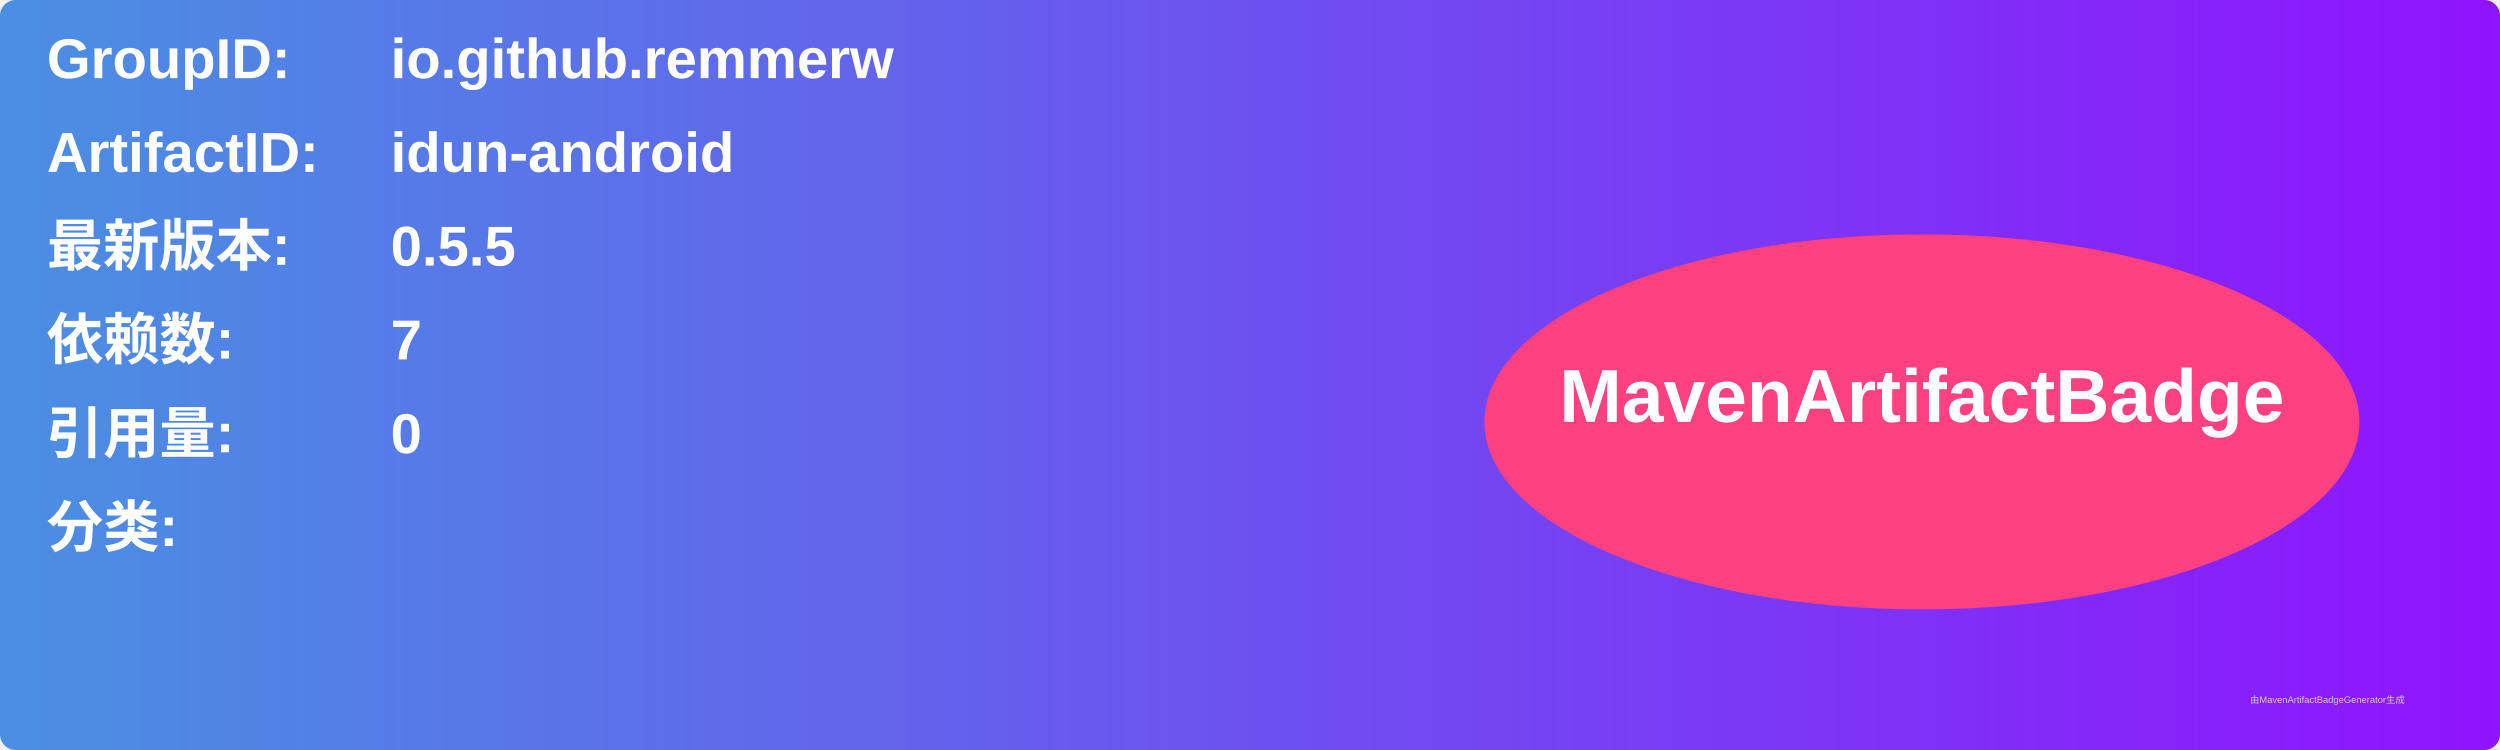
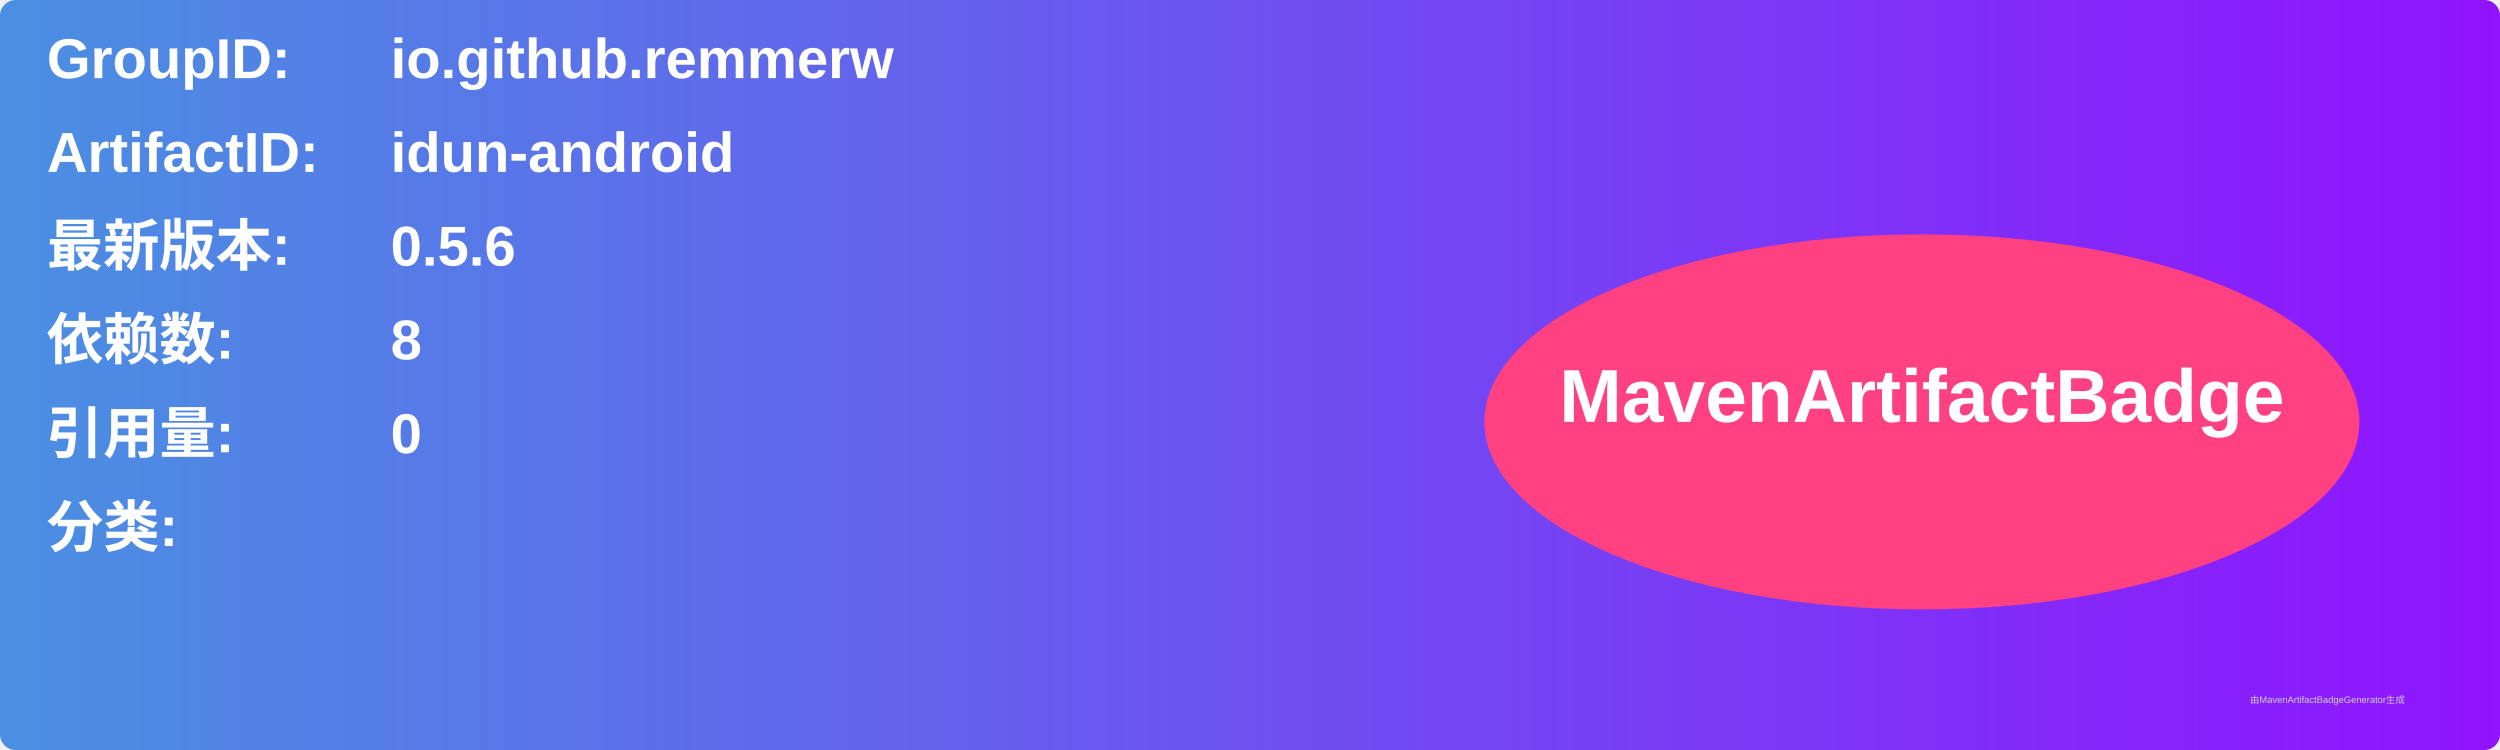
<svg xmlns="http://www.w3.org/2000/svg" width="800" height="240" viewBox="0 0 800 240">
  <linearGradient id="grad" x1="0%" y1="0%" x2="100%" y2="0%">
    <stop offset="0%" stop-color="#4a90e2" />
    <stop offset="100%" stop-color="#9013fe" />
  </linearGradient>
  <rect width="100%" height="100%" rx="5" ry="5" fill="url(#grad)" />
  <g transform="translate(15, 15)">
    <text x="0" y="10" font-family="Arial" font-size="18" fill="white" font-weight="bold" width="260">GroupID:</text>
    <text x="110" y="10" font-family="Arial" font-size="18" fill="white" font-weight="bold" width="460">io.github.remmerw</text>
    <text x="0" y="40" font-family="Arial" font-size="18" fill="white" font-weight="bold" width="260">ArtifactID:</text>
    <text x="110" y="40" font-family="Arial" font-size="18" fill="white" font-weight="bold" width="460">idun-android</text>
    <text x="0" y="70" font-family="Arial" font-size="18" fill="white" font-weight="bold">最新版本:</text>
    <text x="110" y="70" font-family="Arial" font-size="18" fill="white" font-weight="bold">
-       <tspan font-weight="bold">0.5.5</tspan>
+       <tspan font-weight="bold">0.5.6</tspan>
    </text>
    <text x="0" y="100" font-family="Arial" font-size="18" fill="white" font-weight="bold">依赖数: </text>
    <text x="110" y="100" font-family="Arial" font-size="18" fill="white">
-       <tspan font-weight="bold">7</tspan>
+       <tspan font-weight="bold">8</tspan>
    </text>
    <text x="0" y="130" font-family="Arial" font-size="18" fill="white" font-weight="bold">引用量: </text>
    <text x="110" y="130" font-family="Arial" font-size="18" fill="white">
      <tspan font-weight="bold">0</tspan>
    </text>
    <text x="0" y="160" font-family="Arial" font-size="18" fill="white" font-weight="bold">分类:</text>
    <text x="10" y="190" font-family="Arial" font-size="10" fill="white">
      <tspan font-weight="bold" />
    </text>
    <ellipse cx="600" cy="120" rx="140" ry="60" fill="#ff4081" />
    <text x="600" y="120" text-anchor="middle" font-family="Arial" font-size="24" fill="white" font-weight="bold">MavenArtifactBadge</text>
  </g>
  <text x="720" y="225" font-family="Arial" font-size="3" fill="#d0d0d0">由MavenArtifactBadgeGenerator生成</text>
</svg>
